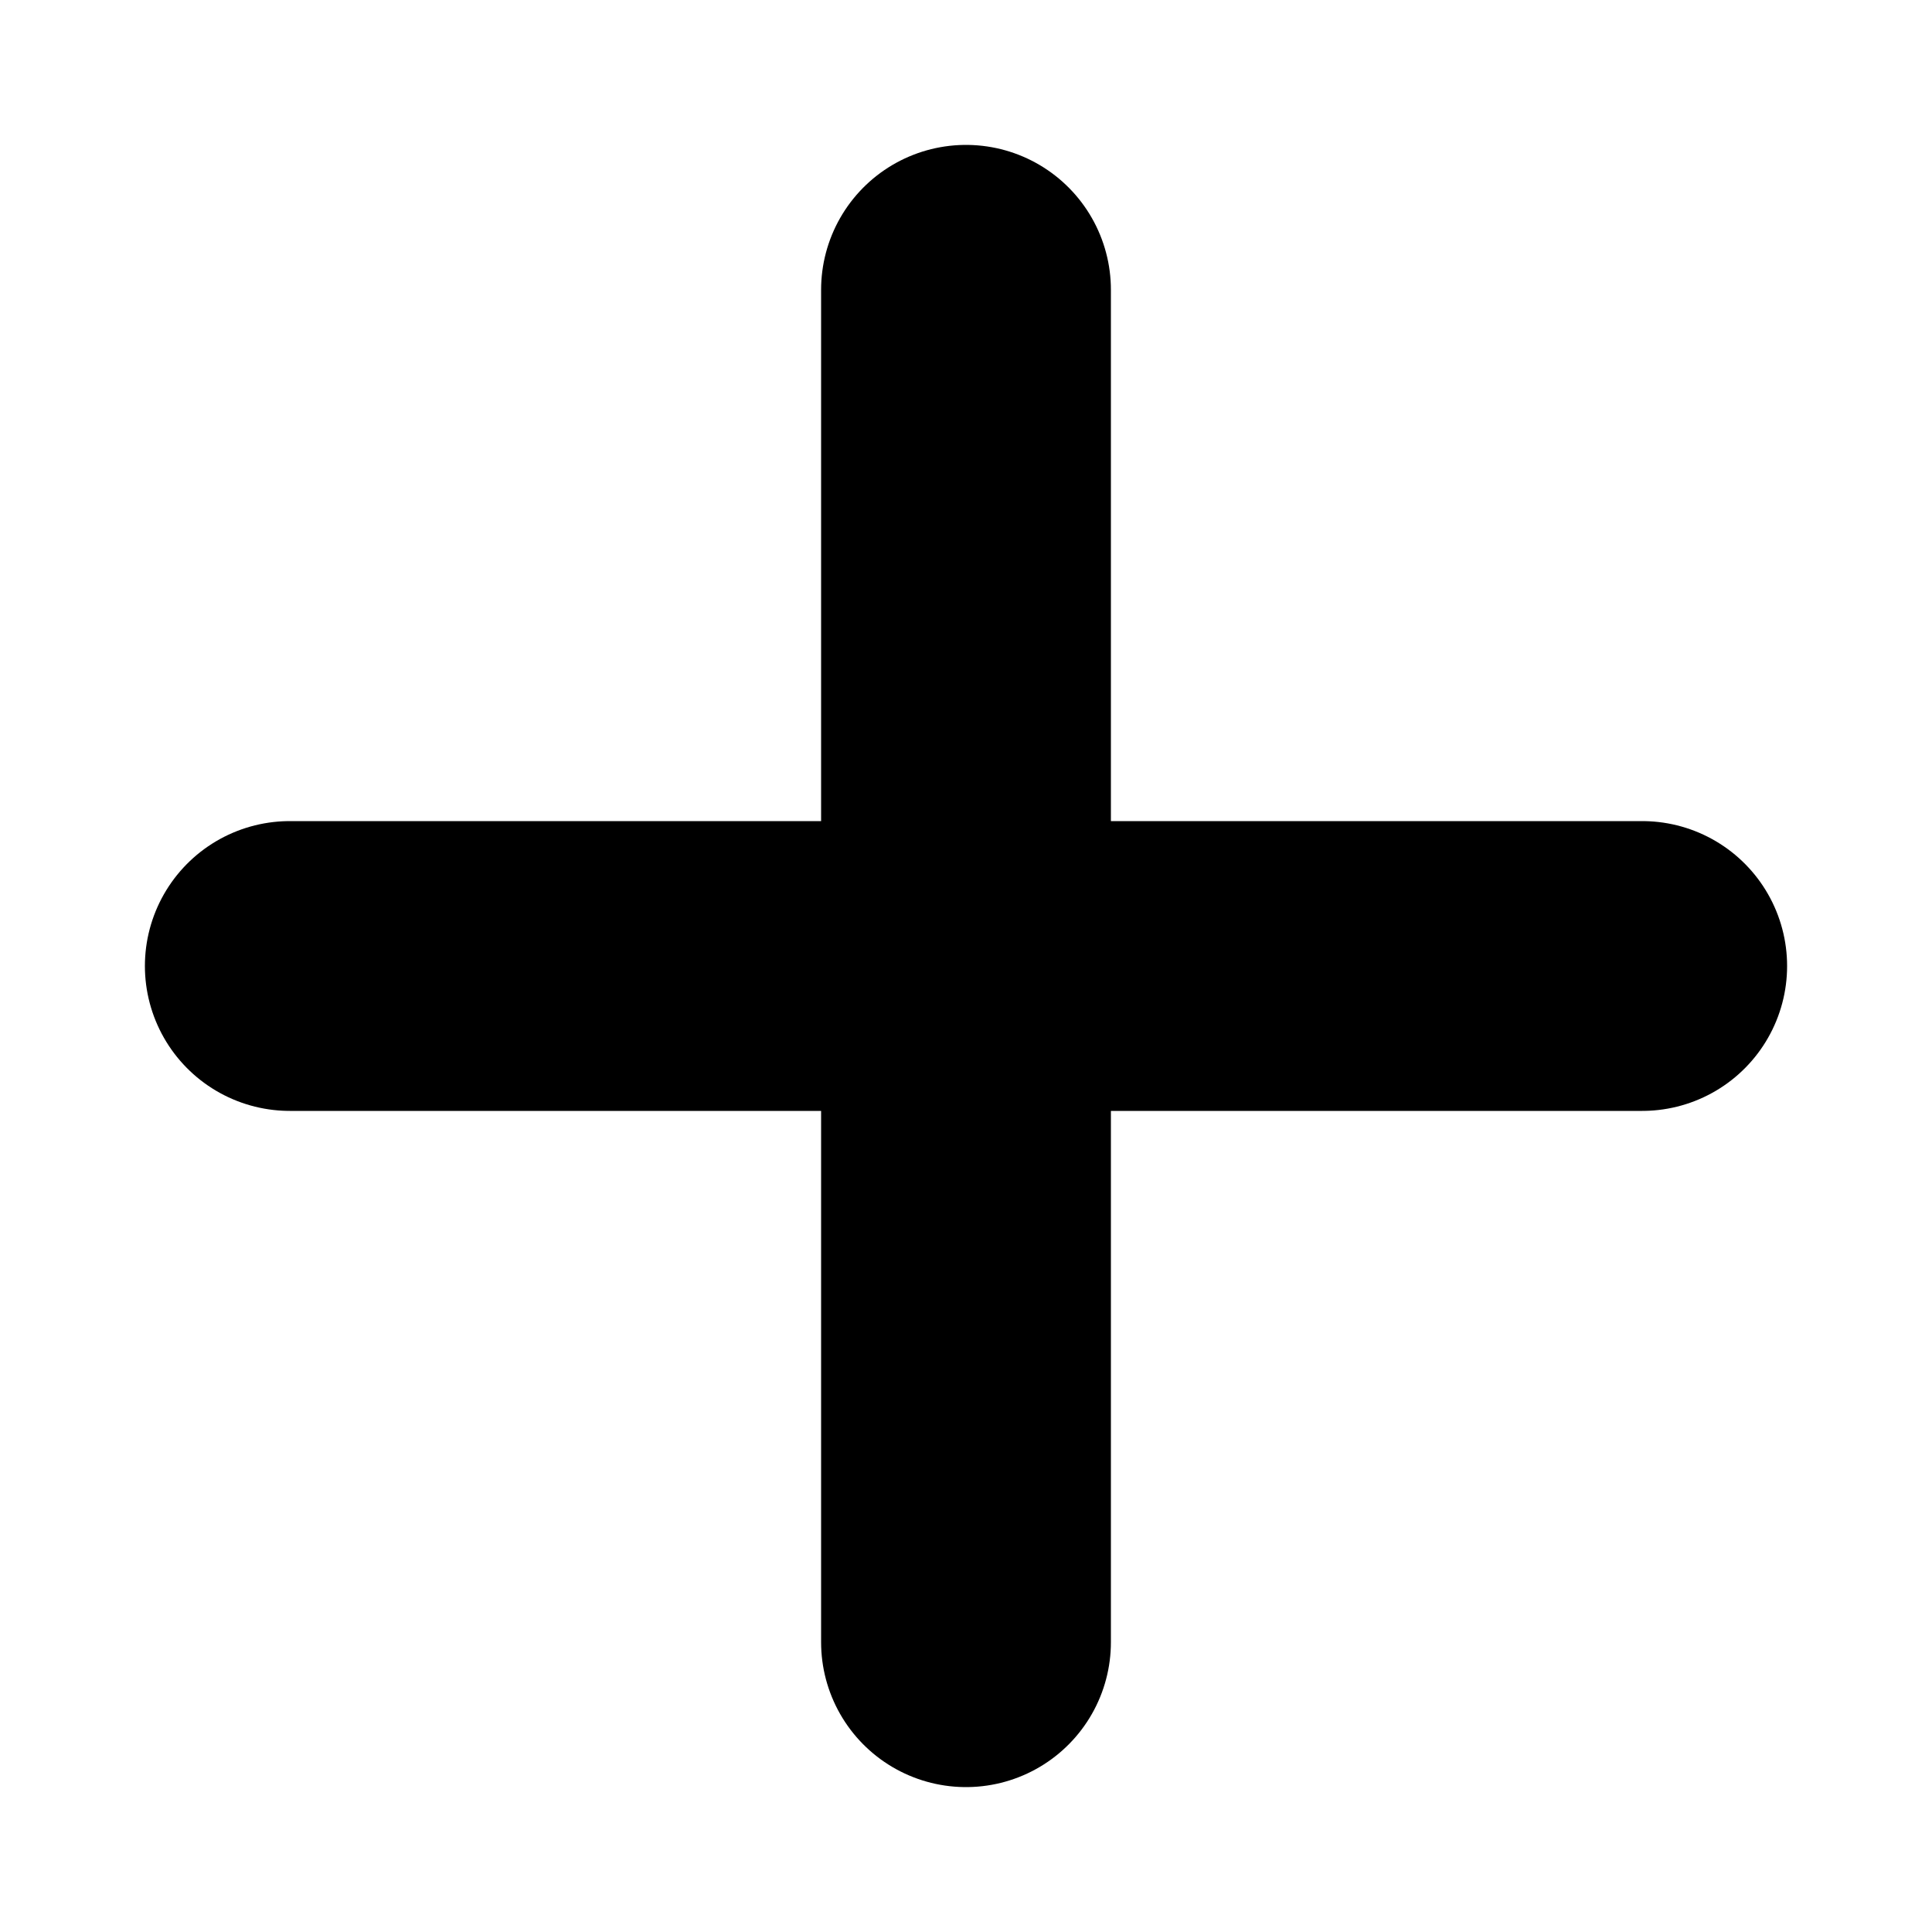
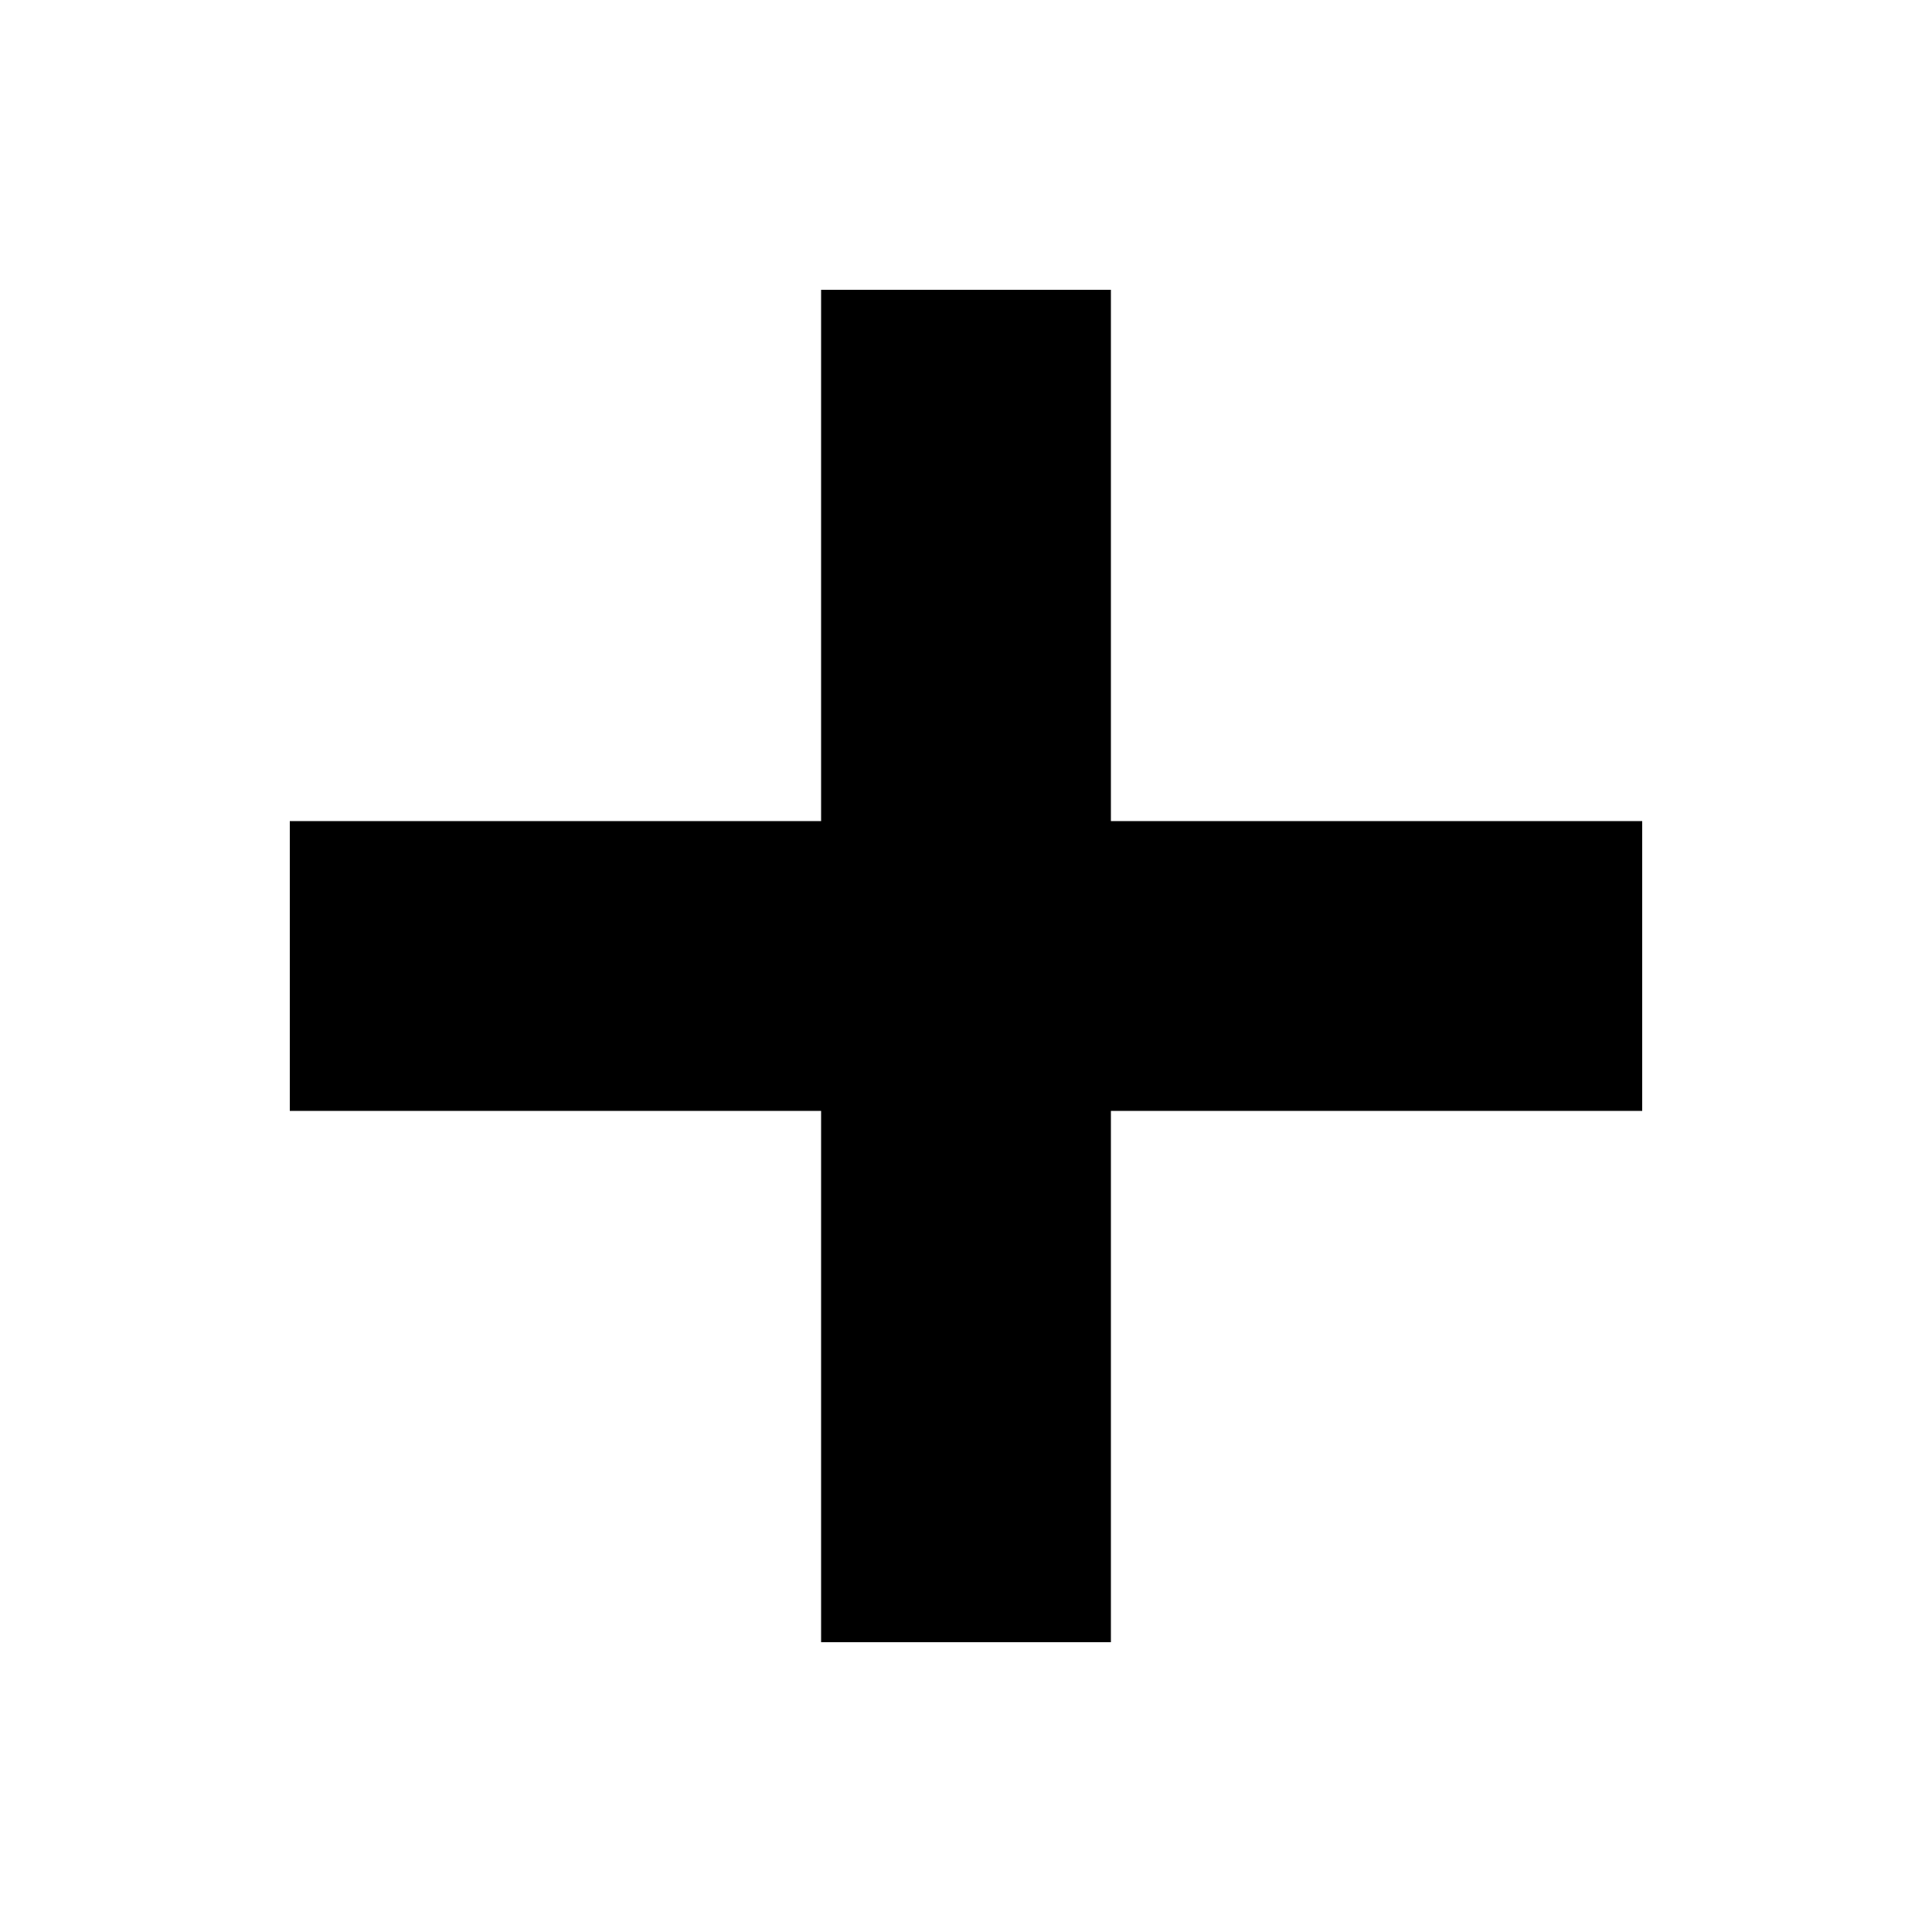
<svg xmlns="http://www.w3.org/2000/svg" width="10" height="10" viewBox="0 0 10 10" fill="none">
-   <path d="M5 1.5V8.5M1.5 5H8.5" stroke="currentColor" stroke-width="1.5" stroke-linecap="round" />
+   <path d="M4.25 1.5h1.5v7h-1.5z M1.5 4.25h7v1.5h-7z" fill="currentColor" />
</svg>
